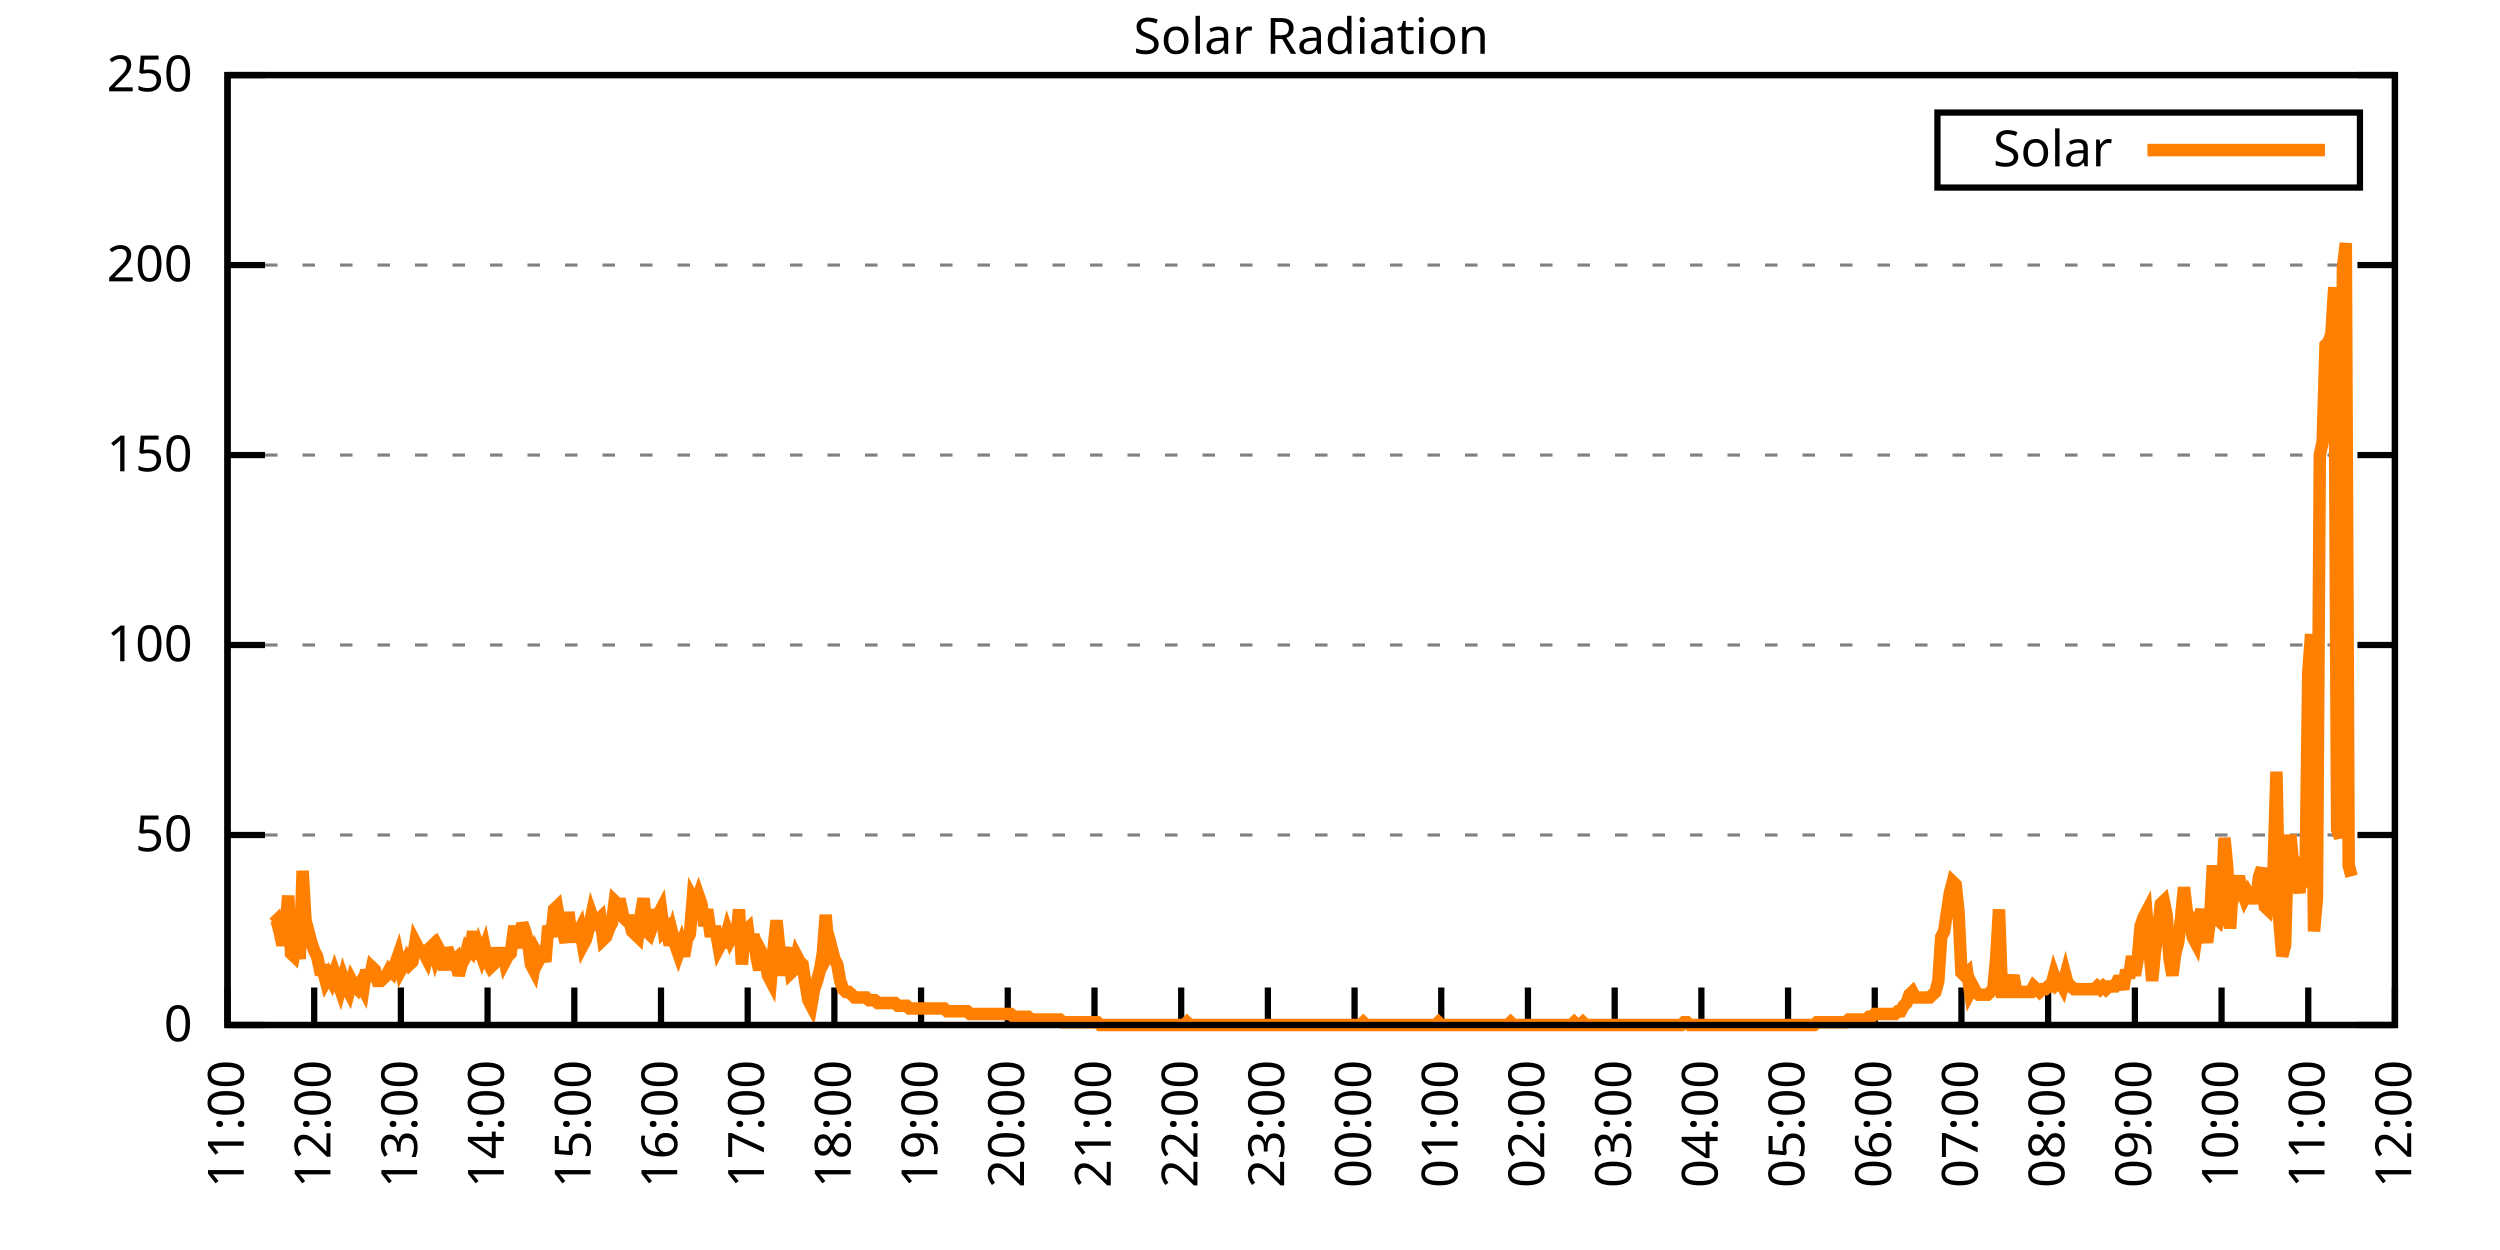
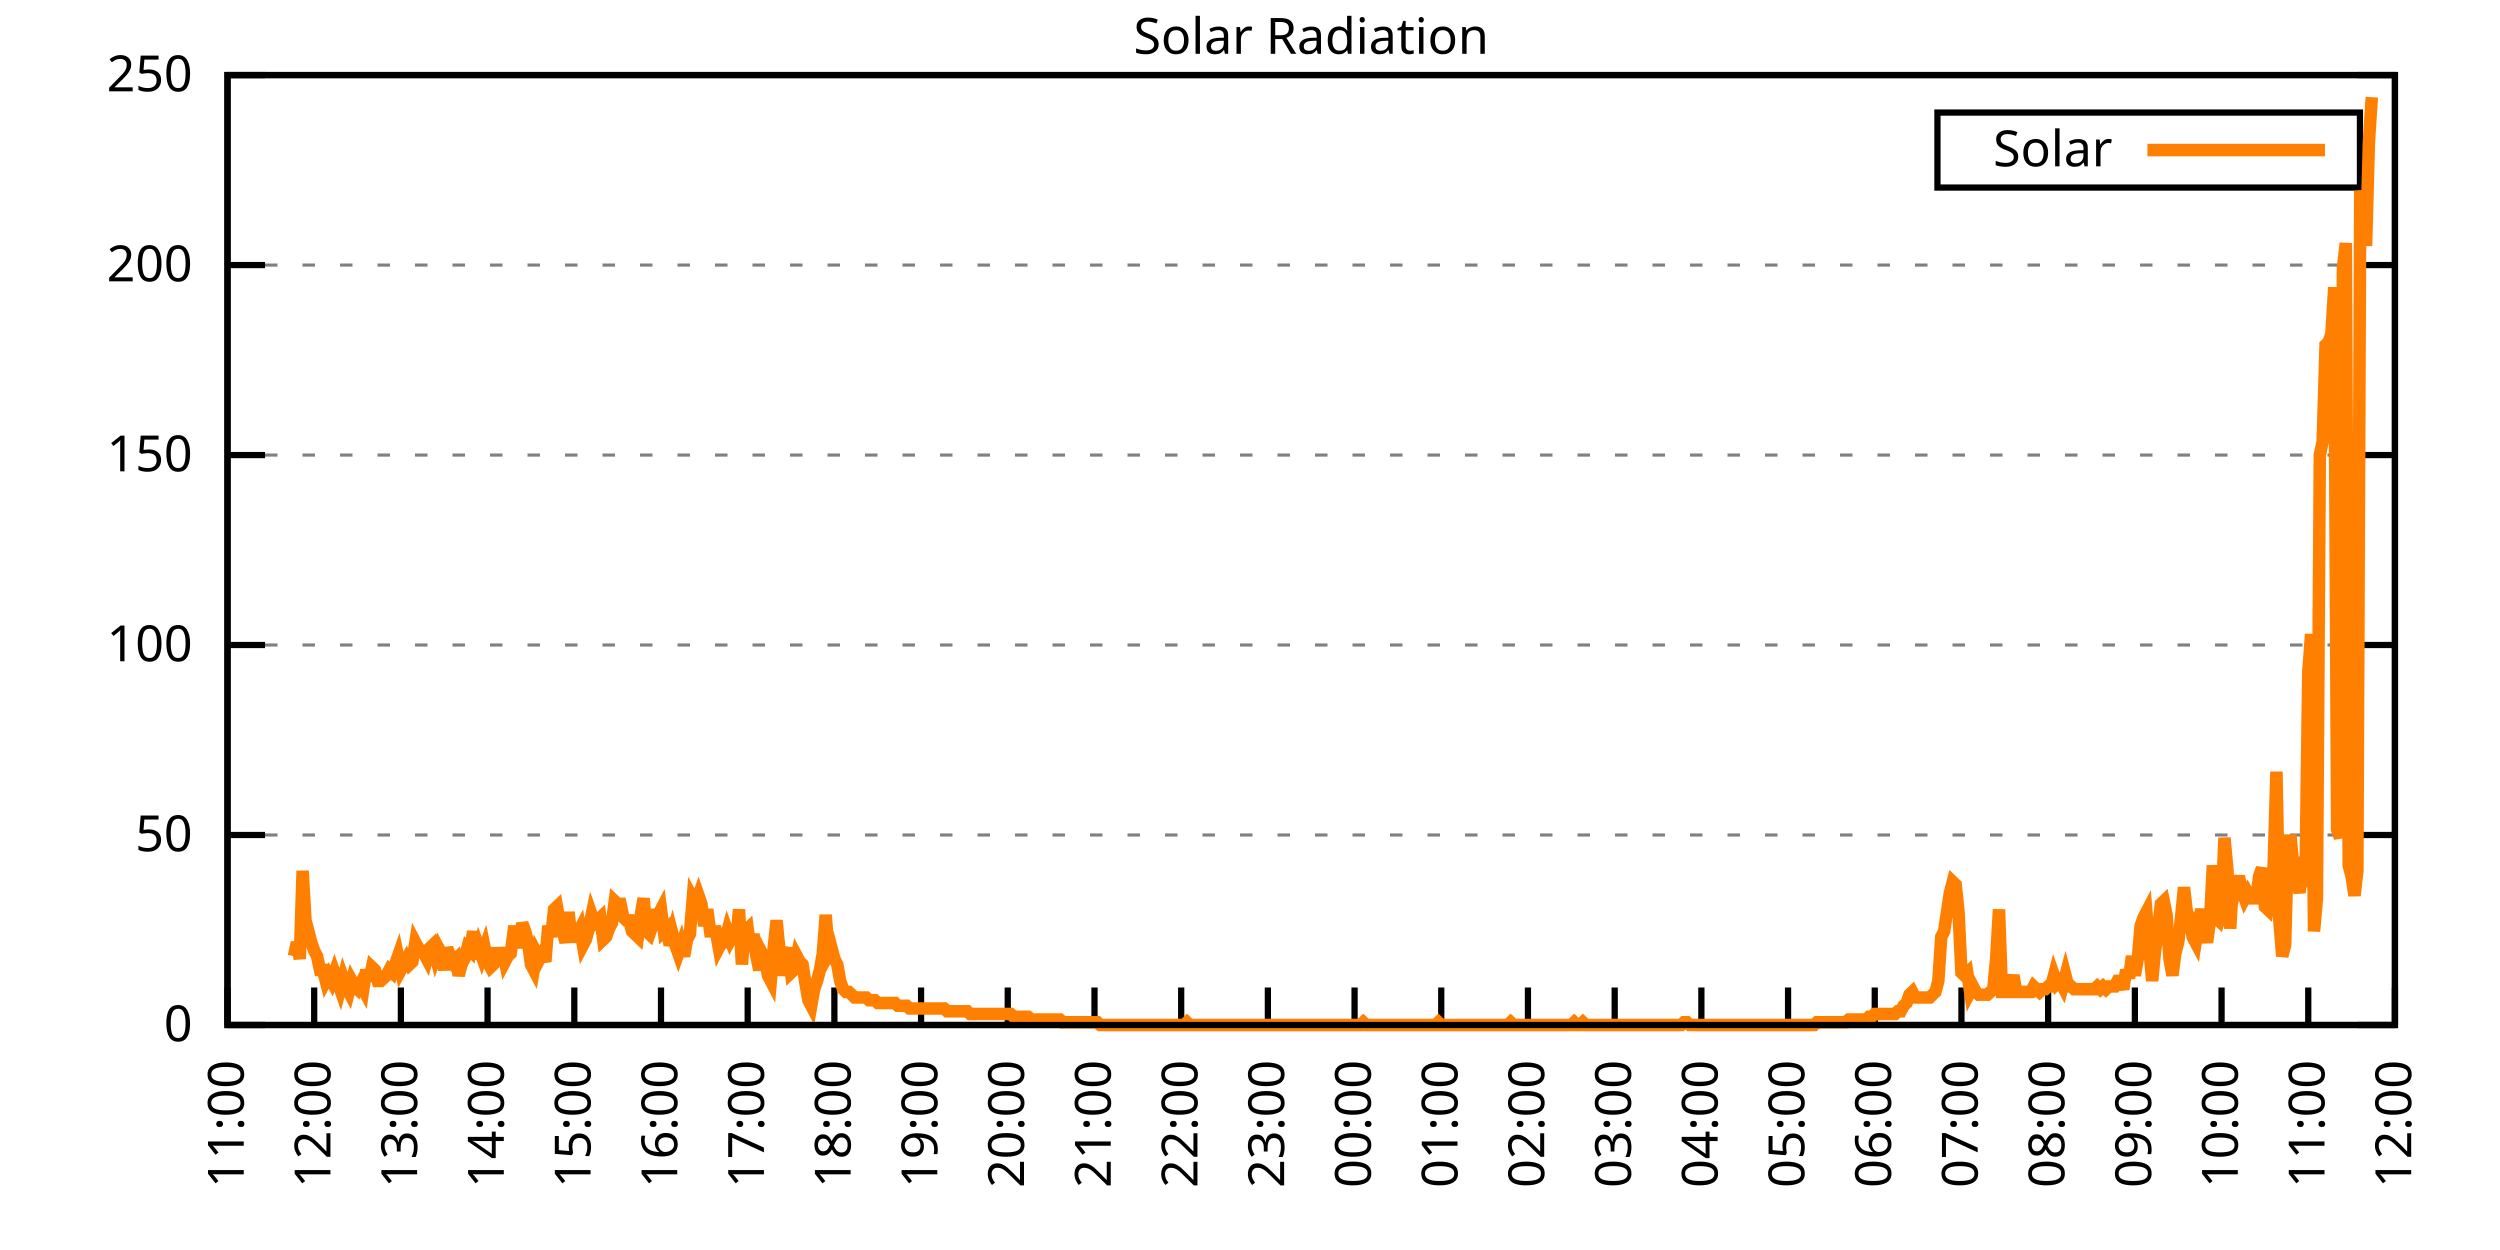
<svg xmlns="http://www.w3.org/2000/svg" xmlns:xlink="http://www.w3.org/1999/xlink" width="400" height="200" viewBox="0 0 400 200">
  <g id="gnuplot_canvas">
    <rect x="0" y="0" width="400" height="200" fill="none" />
    <defs>
      <circle id="gpDot" r="0.5" stroke-width="0.5" stroke="currentColor" />
      <path id="gpPt0" stroke-width="0.333" stroke="currentColor" d="M-1,0 h2 M0,-1 v2" />
      <path id="gpPt1" stroke-width="0.333" stroke="currentColor" d="M-1,-1 L1,1 M1,-1 L-1,1" />
      <path id="gpPt2" stroke-width="0.333" stroke="currentColor" d="M-1,0 L1,0 M0,-1 L0,1 M-1,-1 L1,1 M-1,1 L1,-1" />
      <rect id="gpPt3" stroke-width="0.333" stroke="currentColor" x="-1" y="-1" width="2" height="2" />
      <rect id="gpPt4" stroke-width="0.333" stroke="currentColor" fill="currentColor" x="-1" y="-1" width="2" height="2" />
      <circle id="gpPt5" stroke-width="0.333" stroke="currentColor" cx="0" cy="0" r="1" />
      <use xlink:href="#gpPt5" id="gpPt6" fill="currentColor" stroke="none" />
      <path id="gpPt7" stroke-width="0.333" stroke="currentColor" d="M0,-1.33 L-1.33,0.67 L1.33,0.67 z" />
      <use xlink:href="#gpPt7" id="gpPt8" fill="currentColor" stroke="none" />
      <use xlink:href="#gpPt7" id="gpPt9" stroke="currentColor" transform="rotate(180)" />
      <use xlink:href="#gpPt9" id="gpPt10" fill="currentColor" stroke="none" />
      <use xlink:href="#gpPt3" id="gpPt11" stroke="currentColor" transform="rotate(45)" />
      <use xlink:href="#gpPt11" id="gpPt12" fill="currentColor" stroke="none" />
      <path id="gpPt13" stroke-width="0.333" stroke="currentColor" d="M0,1.330 L1.265,0.411 L0.782,-1.067 L-0.782,-1.076 L-1.265,0.411 z" />
      <use xlink:href="#gpPt13" id="gpPt14" fill="currentColor" stroke="none" />
      <filter id="textbox" filterUnits="objectBoundingBox" x="0" y="0" height="1" width="1">
        <feFlood flood-color="white" flood-opacity="1" result="bgnd" />
        <feComposite in="SourceGraphic" in2="bgnd" operator="atop" />
      </filter>
      <filter id="greybox" filterUnits="objectBoundingBox" x="0" y="0" height="1" width="1">
        <feFlood flood-color="lightgrey" flood-opacity="1" result="grey" />
        <feComposite in="SourceGraphic" in2="grey" operator="atop" />
      </filter>
    </defs>
    <g fill="none" color="white" stroke="currentColor" stroke-width="1.00" stroke-linecap="butt" stroke-linejoin="miter">
</g>
    <g fill="none" color="black" stroke="currentColor" stroke-width="1.00" stroke-linecap="butt" stroke-linejoin="miter">
      <g stroke="none" shape-rendering="crispEdges">
        <polygon fill="rgb(255, 255, 255)" points="36.40,164.00 383.18,164.00 383.18,12.02 36.40,12.02 " />
      </g>
    </g>
    <g fill="none" color="black" stroke="currentColor" stroke-width="1.00" stroke-linecap="butt" stroke-linejoin="miter">
</g>
    <g fill="none" color="black" stroke="black" stroke-width="0.50" stroke-linecap="butt" stroke-linejoin="miter">
</g>
    <g fill="none" color="gray" stroke="currentColor" stroke-width="0.50" stroke-linecap="butt" stroke-linejoin="miter">
      <path stroke="gray" stroke-dasharray="2,4" class="gridline" d="M36.40,164.00 L383.19,164.00  " />
    </g>
    <g fill="none" color="gray" stroke="gray" stroke-width="1.00" stroke-linecap="butt" stroke-linejoin="miter">
</g>
    <g fill="none" color="black" stroke="currentColor" stroke-width="1.00" stroke-linecap="butt" stroke-linejoin="miter">
      <path stroke="black" d="M36.40,164.00 L42.40,164.00 M383.19,164.00 L377.19,164.00  " />
      <g transform="translate(30.80,166.60)" stroke="none" fill="black" font-family="Sans" font-size="8.00" text-anchor="end">
        <text>
          <tspan font-family="Sans"> 0</tspan>
        </text>
      </g>
    </g>
    <g fill="none" color="black" stroke="currentColor" stroke-width="1.00" stroke-linecap="butt" stroke-linejoin="miter">
</g>
    <g fill="none" color="black" stroke="black" stroke-width="0.50" stroke-linecap="butt" stroke-linejoin="miter">
</g>
    <g fill="none" color="gray" stroke="currentColor" stroke-width="0.50" stroke-linecap="butt" stroke-linejoin="miter">
      <path stroke="gray" stroke-dasharray="2,4" class="gridline" d="M36.40,133.60 L383.19,133.60  " />
    </g>
    <g fill="none" color="gray" stroke="gray" stroke-width="1.00" stroke-linecap="butt" stroke-linejoin="miter">
</g>
    <g fill="none" color="black" stroke="currentColor" stroke-width="1.00" stroke-linecap="butt" stroke-linejoin="miter">
      <path stroke="black" d="M36.40,133.60 L42.40,133.60 M383.19,133.60 L377.19,133.60  " />
      <g transform="translate(30.80,136.20)" stroke="none" fill="black" font-family="Sans" font-size="8.00" text-anchor="end">
        <text>
          <tspan font-family="Sans"> 50</tspan>
        </text>
      </g>
    </g>
    <g fill="none" color="black" stroke="currentColor" stroke-width="1.00" stroke-linecap="butt" stroke-linejoin="miter">
</g>
    <g fill="none" color="black" stroke="black" stroke-width="0.50" stroke-linecap="butt" stroke-linejoin="miter">
</g>
    <g fill="none" color="gray" stroke="currentColor" stroke-width="0.50" stroke-linecap="butt" stroke-linejoin="miter">
      <path stroke="gray" stroke-dasharray="2,4" class="gridline" d="M36.40,103.20 L383.19,103.20  " />
    </g>
    <g fill="none" color="gray" stroke="gray" stroke-width="1.00" stroke-linecap="butt" stroke-linejoin="miter">
</g>
    <g fill="none" color="black" stroke="currentColor" stroke-width="1.00" stroke-linecap="butt" stroke-linejoin="miter">
      <path stroke="black" d="M36.40,103.20 L42.40,103.20 M383.19,103.20 L377.19,103.20  " />
      <g transform="translate(30.80,105.80)" stroke="none" fill="black" font-family="Sans" font-size="8.00" text-anchor="end">
        <text>
          <tspan font-family="Sans"> 100</tspan>
        </text>
      </g>
    </g>
    <g fill="none" color="black" stroke="currentColor" stroke-width="1.00" stroke-linecap="butt" stroke-linejoin="miter">
</g>
    <g fill="none" color="black" stroke="black" stroke-width="0.50" stroke-linecap="butt" stroke-linejoin="miter">
</g>
    <g fill="none" color="gray" stroke="currentColor" stroke-width="0.50" stroke-linecap="butt" stroke-linejoin="miter">
      <path stroke="gray" stroke-dasharray="2,4" class="gridline" d="M36.40,72.81 L383.19,72.81  " />
    </g>
    <g fill="none" color="gray" stroke="gray" stroke-width="1.00" stroke-linecap="butt" stroke-linejoin="miter">
</g>
    <g fill="none" color="black" stroke="currentColor" stroke-width="1.00" stroke-linecap="butt" stroke-linejoin="miter">
      <path stroke="black" d="M36.40,72.81 L42.40,72.81 M383.19,72.81 L377.19,72.81  " />
      <g transform="translate(30.80,75.41)" stroke="none" fill="black" font-family="Sans" font-size="8.00" text-anchor="end">
        <text>
          <tspan font-family="Sans"> 150</tspan>
        </text>
      </g>
    </g>
    <g fill="none" color="black" stroke="currentColor" stroke-width="1.00" stroke-linecap="butt" stroke-linejoin="miter">
</g>
    <g fill="none" color="black" stroke="black" stroke-width="0.50" stroke-linecap="butt" stroke-linejoin="miter">
</g>
    <g fill="none" color="gray" stroke="currentColor" stroke-width="0.50" stroke-linecap="butt" stroke-linejoin="miter">
      <path stroke="gray" stroke-dasharray="2,4" class="gridline" d="M36.40,42.41 L383.19,42.41  " />
    </g>
    <g fill="none" color="gray" stroke="gray" stroke-width="1.00" stroke-linecap="butt" stroke-linejoin="miter">
</g>
    <g fill="none" color="black" stroke="currentColor" stroke-width="1.00" stroke-linecap="butt" stroke-linejoin="miter">
      <path stroke="black" d="M36.40,42.41 L42.40,42.41 M383.19,42.41 L377.19,42.41  " />
      <g transform="translate(30.80,45.01)" stroke="none" fill="black" font-family="Sans" font-size="8.00" text-anchor="end">
        <text>
          <tspan font-family="Sans"> 200</tspan>
        </text>
      </g>
    </g>
    <g fill="none" color="black" stroke="currentColor" stroke-width="1.00" stroke-linecap="butt" stroke-linejoin="miter">
</g>
    <g fill="none" color="black" stroke="black" stroke-width="0.50" stroke-linecap="butt" stroke-linejoin="miter">
</g>
    <g fill="none" color="gray" stroke="currentColor" stroke-width="0.50" stroke-linecap="butt" stroke-linejoin="miter">
      <path stroke="gray" stroke-dasharray="2,4" class="gridline" d="M36.40,12.01 L383.19,12.01  " />
    </g>
    <g fill="none" color="gray" stroke="gray" stroke-width="1.00" stroke-linecap="butt" stroke-linejoin="miter">
</g>
    <g fill="none" color="black" stroke="currentColor" stroke-width="1.00" stroke-linecap="butt" stroke-linejoin="miter">
      <path stroke="black" d="M36.40,12.01 L42.40,12.01 M383.19,12.01 L377.19,12.01  " />
      <g transform="translate(30.80,14.61)" stroke="none" fill="black" font-family="Sans" font-size="8.00" text-anchor="end">
        <text>
          <tspan font-family="Sans"> 250</tspan>
        </text>
      </g>
    </g>
    <g fill="none" color="black" stroke="currentColor" stroke-width="1.00" stroke-linecap="butt" stroke-linejoin="miter">
      <path stroke="black" d="M36.40,164.00 L36.40,158.00  " />
      <g transform="translate(39.00,169.60) rotate(270.00)" stroke="none" fill="black" font-family="Sans" font-size="8.00" text-anchor="end">
        <text>
          <tspan font-family="Sans">11:00</tspan>
        </text>
      </g>
    </g>
    <g fill="none" color="black" stroke="currentColor" stroke-width="1.00" stroke-linecap="butt" stroke-linejoin="miter">
      <path stroke="black" d="M50.27,164.00 L50.27,158.00  " />
      <g transform="translate(52.87,169.60) rotate(270.00)" stroke="none" fill="black" font-family="Sans" font-size="8.00" text-anchor="end">
        <text>
          <tspan font-family="Sans">12:00</tspan>
        </text>
      </g>
    </g>
    <g fill="none" color="black" stroke="currentColor" stroke-width="1.00" stroke-linecap="butt" stroke-linejoin="miter">
      <path stroke="black" d="M64.14,164.00 L64.14,158.00  " />
      <g transform="translate(66.74,169.60) rotate(270.00)" stroke="none" fill="black" font-family="Sans" font-size="8.00" text-anchor="end">
        <text>
          <tspan font-family="Sans">13:00</tspan>
        </text>
      </g>
    </g>
    <g fill="none" color="black" stroke="currentColor" stroke-width="1.00" stroke-linecap="butt" stroke-linejoin="miter">
      <path stroke="black" d="M78.01,164.00 L78.01,158.00  " />
      <g transform="translate(80.61,169.60) rotate(270.00)" stroke="none" fill="black" font-family="Sans" font-size="8.00" text-anchor="end">
        <text>
          <tspan font-family="Sans">14:00</tspan>
        </text>
      </g>
    </g>
    <g fill="none" color="black" stroke="currentColor" stroke-width="1.00" stroke-linecap="butt" stroke-linejoin="miter">
      <path stroke="black" d="M91.89,164.00 L91.89,158.00  " />
      <g transform="translate(94.49,169.60) rotate(270.00)" stroke="none" fill="black" font-family="Sans" font-size="8.00" text-anchor="end">
        <text>
          <tspan font-family="Sans">15:00</tspan>
        </text>
      </g>
    </g>
    <g fill="none" color="black" stroke="currentColor" stroke-width="1.00" stroke-linecap="butt" stroke-linejoin="miter">
      <path stroke="black" d="M105.76,164.00 L105.76,158.00  " />
      <g transform="translate(108.36,169.60) rotate(270.00)" stroke="none" fill="black" font-family="Sans" font-size="8.00" text-anchor="end">
        <text>
          <tspan font-family="Sans">16:00</tspan>
        </text>
      </g>
    </g>
    <g fill="none" color="black" stroke="currentColor" stroke-width="1.00" stroke-linecap="butt" stroke-linejoin="miter">
      <path stroke="black" d="M119.63,164.00 L119.63,158.00  " />
      <g transform="translate(122.23,169.60) rotate(270.00)" stroke="none" fill="black" font-family="Sans" font-size="8.00" text-anchor="end">
        <text>
          <tspan font-family="Sans">17:00</tspan>
        </text>
      </g>
    </g>
    <g fill="none" color="black" stroke="currentColor" stroke-width="1.00" stroke-linecap="butt" stroke-linejoin="miter">
      <path stroke="black" d="M133.50,164.00 L133.50,158.00  " />
      <g transform="translate(136.10,169.60) rotate(270.00)" stroke="none" fill="black" font-family="Sans" font-size="8.00" text-anchor="end">
        <text>
          <tspan font-family="Sans">18:00</tspan>
        </text>
      </g>
    </g>
    <g fill="none" color="black" stroke="currentColor" stroke-width="1.00" stroke-linecap="butt" stroke-linejoin="miter">
      <path stroke="black" d="M147.37,164.00 L147.37,158.00  " />
      <g transform="translate(149.97,169.60) rotate(270.00)" stroke="none" fill="black" font-family="Sans" font-size="8.00" text-anchor="end">
        <text>
          <tspan font-family="Sans">19:00</tspan>
        </text>
      </g>
    </g>
    <g fill="none" color="black" stroke="currentColor" stroke-width="1.00" stroke-linecap="butt" stroke-linejoin="miter">
      <path stroke="black" d="M161.24,164.00 L161.24,158.00  " />
      <g transform="translate(163.84,169.60) rotate(270.00)" stroke="none" fill="black" font-family="Sans" font-size="8.00" text-anchor="end">
        <text>
          <tspan font-family="Sans">20:00</tspan>
        </text>
      </g>
    </g>
    <g fill="none" color="black" stroke="currentColor" stroke-width="1.00" stroke-linecap="butt" stroke-linejoin="miter">
      <path stroke="black" d="M175.12,164.00 L175.12,158.00  " />
      <g transform="translate(177.72,169.60) rotate(270.00)" stroke="none" fill="black" font-family="Sans" font-size="8.00" text-anchor="end">
        <text>
          <tspan font-family="Sans">21:00</tspan>
        </text>
      </g>
    </g>
    <g fill="none" color="black" stroke="currentColor" stroke-width="1.00" stroke-linecap="butt" stroke-linejoin="miter">
      <path stroke="black" d="M188.99,164.00 L188.99,158.00  " />
      <g transform="translate(191.59,169.60) rotate(270.00)" stroke="none" fill="black" font-family="Sans" font-size="8.00" text-anchor="end">
        <text>
          <tspan font-family="Sans">22:00</tspan>
        </text>
      </g>
    </g>
    <g fill="none" color="black" stroke="currentColor" stroke-width="1.00" stroke-linecap="butt" stroke-linejoin="miter">
      <path stroke="black" d="M202.86,164.00 L202.86,158.00  " />
      <g transform="translate(205.46,169.60) rotate(270.00)" stroke="none" fill="black" font-family="Sans" font-size="8.00" text-anchor="end">
        <text>
          <tspan font-family="Sans">23:00</tspan>
        </text>
      </g>
    </g>
    <g fill="none" color="black" stroke="currentColor" stroke-width="1.00" stroke-linecap="butt" stroke-linejoin="miter">
      <path stroke="black" d="M216.73,164.00 L216.73,158.00  " />
      <g transform="translate(219.33,169.60) rotate(270.00)" stroke="none" fill="black" font-family="Sans" font-size="8.00" text-anchor="end">
        <text>
          <tspan font-family="Sans">00:00</tspan>
        </text>
      </g>
    </g>
    <g fill="none" color="black" stroke="currentColor" stroke-width="1.00" stroke-linecap="butt" stroke-linejoin="miter">
      <path stroke="black" d="M230.60,164.00 L230.60,158.00  " />
      <g transform="translate(233.20,169.60) rotate(270.00)" stroke="none" fill="black" font-family="Sans" font-size="8.00" text-anchor="end">
        <text>
          <tspan font-family="Sans">01:00</tspan>
        </text>
      </g>
    </g>
    <g fill="none" color="black" stroke="currentColor" stroke-width="1.00" stroke-linecap="butt" stroke-linejoin="miter">
      <path stroke="black" d="M244.47,164.00 L244.47,158.00  " />
      <g transform="translate(247.07,169.60) rotate(270.00)" stroke="none" fill="black" font-family="Sans" font-size="8.00" text-anchor="end">
        <text>
          <tspan font-family="Sans">02:00</tspan>
        </text>
      </g>
    </g>
    <g fill="none" color="black" stroke="currentColor" stroke-width="1.00" stroke-linecap="butt" stroke-linejoin="miter">
      <path stroke="black" d="M258.35,164.00 L258.35,158.00  " />
      <g transform="translate(260.95,169.60) rotate(270.00)" stroke="none" fill="black" font-family="Sans" font-size="8.00" text-anchor="end">
        <text>
          <tspan font-family="Sans">03:00</tspan>
        </text>
      </g>
    </g>
    <g fill="none" color="black" stroke="currentColor" stroke-width="1.00" stroke-linecap="butt" stroke-linejoin="miter">
      <path stroke="black" d="M272.22,164.00 L272.22,158.00  " />
      <g transform="translate(274.82,169.60) rotate(270.00)" stroke="none" fill="black" font-family="Sans" font-size="8.00" text-anchor="end">
        <text>
          <tspan font-family="Sans">04:00</tspan>
        </text>
      </g>
    </g>
    <g fill="none" color="black" stroke="currentColor" stroke-width="1.00" stroke-linecap="butt" stroke-linejoin="miter">
      <path stroke="black" d="M286.09,164.00 L286.09,158.00  " />
      <g transform="translate(288.69,169.60) rotate(270.00)" stroke="none" fill="black" font-family="Sans" font-size="8.00" text-anchor="end">
        <text>
          <tspan font-family="Sans">05:00</tspan>
        </text>
      </g>
    </g>
    <g fill="none" color="black" stroke="currentColor" stroke-width="1.00" stroke-linecap="butt" stroke-linejoin="miter">
      <path stroke="black" d="M299.96,164.00 L299.96,158.00  " />
      <g transform="translate(302.56,169.60) rotate(270.00)" stroke="none" fill="black" font-family="Sans" font-size="8.00" text-anchor="end">
        <text>
          <tspan font-family="Sans">06:00</tspan>
        </text>
      </g>
    </g>
    <g fill="none" color="black" stroke="currentColor" stroke-width="1.00" stroke-linecap="butt" stroke-linejoin="miter">
      <path stroke="black" d="M313.83,164.00 L313.83,158.00  " />
      <g transform="translate(316.43,169.60) rotate(270.00)" stroke="none" fill="black" font-family="Sans" font-size="8.00" text-anchor="end">
        <text>
          <tspan font-family="Sans">07:00</tspan>
        </text>
      </g>
    </g>
    <g fill="none" color="black" stroke="currentColor" stroke-width="1.00" stroke-linecap="butt" stroke-linejoin="miter">
      <path stroke="black" d="M327.70,164.00 L327.70,158.00  " />
      <g transform="translate(330.30,169.60) rotate(270.00)" stroke="none" fill="black" font-family="Sans" font-size="8.00" text-anchor="end">
        <text>
          <tspan font-family="Sans">08:00</tspan>
        </text>
      </g>
    </g>
    <g fill="none" color="black" stroke="currentColor" stroke-width="1.00" stroke-linecap="butt" stroke-linejoin="miter">
      <path stroke="black" d="M341.58,164.00 L341.58,158.00  " />
      <g transform="translate(344.18,169.60) rotate(270.00)" stroke="none" fill="black" font-family="Sans" font-size="8.00" text-anchor="end">
        <text>
          <tspan font-family="Sans">09:00</tspan>
        </text>
      </g>
    </g>
    <g fill="none" color="black" stroke="currentColor" stroke-width="1.00" stroke-linecap="butt" stroke-linejoin="miter">
      <path stroke="black" d="M355.45,164.00 L355.45,158.00  " />
      <g transform="translate(358.05,169.60) rotate(270.00)" stroke="none" fill="black" font-family="Sans" font-size="8.00" text-anchor="end">
        <text>
          <tspan font-family="Sans">10:00</tspan>
        </text>
      </g>
    </g>
    <g fill="none" color="black" stroke="currentColor" stroke-width="1.00" stroke-linecap="butt" stroke-linejoin="miter">
      <path stroke="black" d="M369.32,164.00 L369.32,158.00  " />
      <g transform="translate(371.92,169.60) rotate(270.00)" stroke="none" fill="black" font-family="Sans" font-size="8.00" text-anchor="end">
        <text>
          <tspan font-family="Sans">11:00</tspan>
        </text>
      </g>
    </g>
    <g fill="none" color="black" stroke="currentColor" stroke-width="1.00" stroke-linecap="butt" stroke-linejoin="miter">
      <path stroke="black" d="M383.19,164.00 L383.19,158.00  " />
      <g transform="translate(385.79,169.60) rotate(270.00)" stroke="none" fill="black" font-family="Sans" font-size="8.00" text-anchor="end">
        <text>
          <tspan font-family="Sans">12:00</tspan>
        </text>
      </g>
    </g>
    <g fill="none" color="black" stroke="currentColor" stroke-width="1.00" stroke-linecap="butt" stroke-linejoin="miter">
</g>
    <g fill="none" color="black" stroke="currentColor" stroke-width="1.00" stroke-linecap="butt" stroke-linejoin="miter">
      <path stroke="black" d="M36.40,12.01 L36.40,164.00 L383.19,164.00 L383.19,12.01 L36.40,12.01 Z  " />
    </g>
    <g fill="none" color="black" stroke="currentColor" stroke-width="1.00" stroke-linecap="butt" stroke-linejoin="miter">
</g>
    <g fill="none" color="black" stroke="currentColor" stroke-width="1.00" stroke-linecap="butt" stroke-linejoin="miter">
      <path stroke="black" d="M309.99,30.01 L309.99,18.01 L377.59,18.01 L377.59,30.01 L309.99,30.01 Z  " />
    </g>
    <g id="Solar_Radiation_plot_1">
      <g fill="none" color="white" stroke="black" stroke-width="2.00" stroke-linecap="butt" stroke-linejoin="miter">
</g>
      <g fill="none" color="black" stroke="currentColor" stroke-width="2.00" stroke-linecap="butt" stroke-linejoin="miter">
        <g transform="translate(337.99,26.61)" stroke="none" fill="black" font-family="Sans" font-size="8.00" text-anchor="end">
          <text>
            <tspan font-family="Sans">Solar</tspan>
          </text>
        </g>
      </g>
      <g fill="none" color="black" stroke="currentColor" stroke-width="2.00" stroke-linecap="butt" stroke-linejoin="miter">
-         <path stroke="rgb(255, 127,   0)" d="M343.59,24.01 L371.99,24.01 M43.80,147.70 L44.26,147.26 L44.72,149.02 L45.19,151.23 L45.65,149.02 L46.11,143.30   L46.57,152.55 L47.03,152.99 L47.50,150.79 L47.96,153.43 L48.42,139.33 L48.88,147.26 L49.35,149.02 L49.81,150.79   L50.27,152.11 L50.73,152.99 L51.20,155.19 L51.66,155.19 L52.12,156.95 L52.58,156.07 L53.05,156.95 L53.51,155.63   L53.97,156.95 L54.43,158.27 L54.90,156.51 L55.36,157.83 L55.82,158.71 L56.28,156.95 L56.75,157.83 L57.21,158.27   L57.67,157.39 L58.13,158.27 L58.59,155.19 L59.06,156.95 L59.52,154.75 L59.98,155.19 L60.44,156.95 L60.91,156.95   L61.37,156.51 L61.83,156.07 L62.29,155.19 L62.76,155.63 L63.22,154.31 L63.68,152.99 L64.14,155.19 L64.61,154.31   L65.07,153.43 L65.53,154.31 L65.99,153.87 L66.46,150.79 L66.92,151.67 L67.38,152.11 L67.84,152.55 L68.30,153.43   L68.77,151.67 L69.23,151.23 L69.69,152.99 L70.15,151.67 L70.62,152.55 L71.08,155.19 L71.54,151.67 L72.00,152.99   L72.47,153.87 L72.93,153.43 L73.39,156.07 L73.85,154.31 L74.32,153.43 L74.78,151.67 L75.24,152.11 L75.70,149.02   L76.17,153.43 L76.63,151.67 L77.09,152.99 L77.55,151.67 L78.01,153.87 L78.48,154.75 L78.94,154.31 L79.40,151.67   L79.86,154.31 L80.33,151.67 L80.79,153.87 L81.25,152.99 L81.71,152.55 L82.18,149.02 L82.64,149.02 L83.10,151.67   L83.56,147.70 L84.03,149.02 L84.49,150.79 L84.95,154.31 L85.41,155.19 L85.88,152.55 L86.34,153.43 L86.80,152.55   L87.26,153.87 L87.72,148.14 L88.19,149.90 L88.65,145.50 L89.11,145.06 L89.57,147.70 L90.04,149.02 L90.50,150.79   L90.96,145.94 L91.42,149.90 L91.89,149.90 L92.35,149.46 L92.81,148.58 L93.27,151.23 L93.74,150.34 L94.20,148.58   L94.66,146.38 L95.12,147.70 L95.59,147.26 L96.05,146.82 L96.51,150.34 L96.97,149.90 L97.44,148.58 L97.90,147.70   L98.36,144.18 L98.82,144.62 L99.28,144.62 L99.75,146.82 L100.21,147.26 L100.67,147.26 L101.13,149.02 L101.60,149.46   L102.06,149.90 L102.52,146.38 L102.98,143.74 L103.45,149.02 L103.91,149.46 L104.37,148.14 L104.83,146.38 L105.30,146.38   L105.76,145.50 L106.22,149.02 L106.68,148.58 L107.15,151.23 L107.61,149.46 L108.07,151.23 L108.53,152.55 L108.99,151.23   L109.46,152.99 L109.92,150.34 L110.38,149.46 L110.84,143.74 L111.31,144.62 L111.77,143.30 L112.23,144.62 L112.69,148.14   L113.16,145.50 L113.62,149.02 L114.08,149.02 L114.54,149.02 L115.01,151.67 L115.47,150.79 L115.93,150.79 L116.39,149.02   L116.86,150.34 L117.32,149.46 L117.78,150.79 L118.24,145.50 L118.70,154.31 L119.17,149.02 L119.63,148.58 L120.09,152.11   L120.55,149.46 L121.02,152.99 L121.48,155.19 L121.94,152.55 L122.40,153.43 L122.87,156.07 L123.33,156.95 L123.79,151.67   L124.25,147.26 L124.72,152.11 L125.18,156.07 L125.64,152.99 L126.10,151.67 L126.57,155.63 L127.03,155.19 L127.49,152.99   L127.95,153.87 L128.41,154.31 L128.88,157.39 L129.34,160.04 L129.80,160.92 L130.26,158.27 L130.73,156.95 L131.19,155.19   L131.65,152.55 L132.11,146.38 L132.58,152.55 L133.04,151.67 L133.50,153.43 L133.96,154.31 L134.43,156.95 L134.89,158.27   L135.35,158.71 L135.81,158.71 L136.28,159.15 L136.74,159.60 L137.20,159.60 L137.66,159.60 L138.13,159.60 L138.59,159.60   L139.05,160.04 L139.51,160.04 L139.97,160.04 L140.44,160.48 L140.90,160.48 L141.36,160.48 L141.82,160.48 L142.29,160.48   L142.75,160.48 L143.21,160.48 L143.67,160.92 L144.14,160.92 L144.60,160.92 L145.06,160.92 L145.52,161.36 L145.99,161.36   L146.45,161.36 L146.91,161.36 L147.37,161.36 L147.84,161.36 L148.30,161.36 L148.76,161.36 L149.22,161.36 L149.68,161.36   L150.15,161.36 L150.61,161.36 L151.07,161.36 L151.53,161.80 L152.00,161.80 L152.46,161.80 L152.92,161.80 L153.38,161.80   L153.85,161.80 L154.31,161.80 L154.77,161.80 L155.23,162.24 L155.70,162.24 L156.16,162.24 L156.62,162.24 L157.08,162.24   L157.55,162.24 L158.01,162.24 L158.47,162.24 L158.93,162.24 L159.39,162.24 L159.86,162.24 L160.32,162.24 L160.78,162.24   L161.24,162.24 L161.71,162.24 L162.17,162.68 L162.63,162.68 L163.09,162.68 L163.56,162.68 L164.02,162.68 L164.48,162.68   L164.94,163.12 L165.41,163.12 L165.87,163.12 L166.33,163.12 L166.79,163.12 L167.26,163.12 L167.72,163.12 L168.18,163.12   L168.64,163.12 L169.10,163.12 L169.57,163.12 L170.03,163.56 L170.49,163.56 L170.95,163.56 L171.42,163.56 L171.88,163.56   L172.34,163.56 L172.80,163.56 L173.27,163.56 L173.73,163.56 L174.19,163.56 L174.65,163.56 L175.12,163.56 L175.58,163.56   L176.04,164.00 L176.50,164.00 L176.97,164.00 L177.43,164.00 L177.89,164.00 L178.35,164.00 L178.82,164.00 L179.28,164.00   L179.74,164.00 L180.20,164.00 L180.66,164.00 L181.13,164.00 L181.59,164.00 L182.05,164.00 L182.51,164.00 L182.98,164.00   L183.44,164.00 L183.90,164.00 L184.36,164.00 L184.83,164.00 L185.29,164.00 L185.75,164.00 L186.21,164.00 L186.68,164.00   L187.14,164.00 L187.60,164.00 L188.06,164.00 L188.53,164.00 L188.99,164.00 L189.45,164.00 L189.91,163.56 L190.37,164.00   L190.84,164.00 L191.30,164.00 L191.76,164.00 L192.22,164.00 L192.69,164.00 L193.15,164.00 L193.61,164.00 L194.07,164.00   L194.54,164.00 L195.00,164.00 L195.46,164.00 L195.92,164.00 L196.39,164.00 L196.85,164.00 L197.31,164.00 L197.77,164.00   L198.24,164.00 L198.70,164.00 L199.16,164.00 L199.62,164.00 L200.08,164.00 L200.55,164.00 L201.01,164.00 L201.47,164.00   L201.93,164.00 L202.40,164.00 L202.86,164.00 L203.32,164.00 L203.78,164.00 L204.25,164.00 L204.71,164.00 L205.17,164.00   L205.63,164.00 L206.10,164.00 L206.56,164.00 L207.02,164.00 L207.48,164.00 L207.95,164.00 L208.41,164.00 L208.87,164.00   L209.33,164.00 L209.80,164.00 L210.26,164.00 L210.72,164.00 L211.18,164.00 L211.64,164.00 L212.11,164.00 L212.57,164.00   L213.03,164.00 L213.49,164.00 L213.96,164.00 L214.42,164.00 L214.88,164.00 L215.34,164.00 L215.81,164.00 L216.27,164.00   L216.73,164.00 L217.19,164.00 L217.66,164.00 L218.12,163.56 L218.58,164.00 L219.04,164.00 L219.51,164.00 L219.97,164.00   L220.43,164.00 L220.89,164.00 L221.35,164.00 L221.82,164.00 L222.28,164.00 L222.74,164.00 L223.20,164.00 L223.67,164.00   L224.13,164.00 L224.59,164.00 L225.05,164.00 L225.52,164.00 L225.98,164.00 L226.44,164.00 L226.90,164.00 L227.37,164.00   L227.83,164.00 L228.29,164.00 L228.75,164.00 L229.22,164.00 L229.68,164.00 L230.14,163.56 L230.60,164.00 L231.06,164.00   L231.53,164.00 L231.99,164.00 L232.45,164.00 L232.91,164.00 L233.38,164.00 L233.84,164.00 L234.30,164.00 L234.76,164.00   L235.23,164.00 L235.69,164.00 L236.15,164.00 L236.61,164.00 L237.08,164.00 L237.54,164.00 L238.00,164.00 L238.46,164.00   L238.93,164.00 L239.39,164.00 L239.85,164.00 L240.31,164.00 L240.77,164.00 L241.24,164.00 L241.70,163.56 L242.16,164.00   L242.62,164.00 L243.09,164.00 L243.55,164.00 L244.01,164.00 L244.47,164.00 L244.94,164.00 L245.40,164.00 L245.86,164.00   L246.32,164.00 L246.79,164.00 L247.25,164.00 L247.71,164.00 L248.17,164.00 L248.64,164.00 L249.10,164.00 L249.56,164.00   L250.02,164.00 L250.49,164.00 L250.95,164.00 L251.41,164.00 L251.87,163.56 L252.33,164.00 L252.80,164.00 L253.26,163.56   L253.72,164.00 L254.18,164.00 L254.65,164.00 L255.11,164.00 L255.57,164.00 L256.03,164.00 L256.50,164.00 L256.96,164.00   L257.42,164.00 L257.88,164.00 L258.35,164.00 L258.81,164.00 L259.27,164.00 L259.73,164.00 L260.20,164.00 L260.66,164.00   L261.12,164.00 L261.58,164.00 L262.04,164.00 L262.51,164.00 L262.97,164.00 L263.43,164.00 L263.89,164.00 L264.36,164.00   L264.82,164.00 L265.28,164.00 L265.74,164.00 L266.21,164.00 L266.67,164.00 L267.13,164.00 L267.59,164.00 L268.06,164.00   L268.52,164.00 L268.98,164.00 L269.44,163.56 L269.91,163.56 L270.37,164.00 L270.83,164.00 L271.29,164.00 L271.75,164.00   L272.22,164.00 L272.68,164.00 L273.14,164.00 L273.60,164.00 L274.07,164.00 L274.53,164.00 L274.99,164.00 L275.45,164.00   L275.92,164.00 L276.38,164.00 L276.84,164.00 L277.30,164.00 L277.77,164.00 L278.23,164.00 L278.69,164.00 L279.15,164.00   L279.62,164.00 L280.08,164.00 L280.54,164.00 L281.00,164.00 L281.46,164.00 L281.93,164.00 L282.39,164.00 L282.85,164.00   L283.31,164.00 L283.78,164.00 L284.24,164.00 L284.70,164.00 L285.16,164.00 L285.63,164.00 L286.09,164.00 L286.55,164.00   L287.01,164.00 L287.48,164.00 L287.94,164.00 L288.40,164.00 L288.86,164.00 L289.33,164.00 L289.79,164.00 L290.25,164.00   L290.71,163.56 L291.18,163.56 L291.64,163.56 L292.10,163.56 L292.56,163.56 L293.02,163.56 L293.49,163.56 L293.95,163.56   L294.41,163.56 L294.87,163.56 L295.34,163.56 L295.80,163.12 L296.26,163.12 L296.72,163.12 L297.19,163.12 L297.65,163.12   L298.11,163.12 L298.57,163.12 L299.04,162.68 L299.50,162.68 L299.96,162.24 L300.42,162.24 L300.89,162.24 L301.35,162.24   L301.81,162.24 L302.27,162.24 L302.73,162.24 L303.20,162.24 L303.66,161.80 L304.12,161.80 L304.58,160.92 L305.05,160.48   L305.51,159.15 L305.97,158.71 L306.43,159.60 L306.90,159.60 L307.36,159.60 L307.82,159.60 L308.28,159.60 L308.75,159.60   L309.21,159.15 L309.67,158.71 L310.13,156.95 L310.60,149.90 L311.06,149.02 L311.52,145.94 L311.98,142.86 L312.44,141.09   L312.91,141.54 L313.37,145.94 L313.83,155.63 L314.29,156.07 L314.76,155.63 L315.22,158.71 L315.68,157.83 L316.14,158.71   L316.61,159.15 L317.07,159.15 L317.53,159.15 L317.99,159.15 L318.46,158.71 L318.92,158.27 L319.38,153.43 L319.84,145.50   L320.31,158.71 L320.77,158.71 L321.23,158.71 L321.69,157.83 L322.15,156.07 L322.62,158.71 L323.08,158.71 L323.54,158.71   L324.00,158.71 L324.47,158.71 L324.93,158.71 L325.39,157.83 L325.85,158.27 L326.32,158.71 L326.78,158.27 L327.24,158.27   L327.70,157.83 L328.17,157.83 L328.63,156.07 L329.09,157.39 L329.55,156.95 L330.02,157.83 L330.48,156.07 L330.94,157.83   L331.40,157.83 L331.87,158.27 L332.33,158.27 L332.79,158.27 L333.25,158.27 L333.71,158.27 L334.18,158.27 L334.64,158.27   L335.10,158.27 L335.56,157.83 L336.03,158.27 L336.49,157.83 L336.95,158.27 L337.41,157.83 L337.88,157.83 L338.34,157.83   L338.80,156.95 L339.26,156.95 L339.73,158.27 L340.19,155.19 L340.65,156.51 L341.11,152.99 L341.58,156.07 L342.04,153.43   L342.50,148.14 L342.96,146.82 L343.42,145.94 L343.89,151.67 L344.35,156.95 L344.81,152.11 L345.27,149.02 L345.74,144.62   L346.20,144.18 L346.66,146.38 L347.12,153.43 L347.59,156.07 L348.05,152.55 L348.51,150.79 L348.97,146.82 L349.44,141.98   L349.90,145.94 L350.36,146.82 L350.82,149.90 L351.29,150.79 L351.75,147.70 L352.21,145.50 L352.67,148.58 L353.13,150.79   L353.60,147.26 L354.06,138.45 L354.52,146.82 L354.98,147.26 L355.45,145.50 L355.91,134.05 L356.37,138.89 L356.83,148.58   L357.30,140.65 L357.76,141.98 L358.22,140.21 L358.68,142.42 L359.15,143.74 L359.61,142.86 L360.07,143.74 L360.53,143.74   L361.00,143.74 L361.46,140.21 L361.92,138.89 L362.38,145.06 L362.84,145.50 L363.31,142.86 L363.77,138.89 L364.23,123.47   L364.69,147.26 L365.16,152.99 L365.62,151.23 L366.08,134.49 L366.54,134.49 L367.01,139.33 L367.47,140.65 L367.93,142.86   L368.39,137.13 L368.86,141.98 L369.32,107.62 L369.78,101.45 L370.24,149.02 L370.71,143.74 L371.17,72.82 L371.63,70.62   L372.09,55.20 L372.56,54.76 L373.02,53.44 L373.48,45.95 L373.94,132.73 L374.40,134.05 L374.87,42.87 L375.33,38.90   L375.79,138.45 L376.25,140.21  " />
+         <path stroke="rgb(255, 127,   0)" d="M343.59,24.01 L371.99,24.01 M47.03,152.99 L47.50,150.79 L47.96,153.43 L48.42,139.33 L48.88,147.26 L49.35,149.02   L49.81,150.79 L50.27,152.11 L50.73,152.99 L51.20,155.19 L51.66,155.19 L52.12,156.95 L52.58,156.07 L53.05,156.95   L53.51,155.63 L53.97,156.95 L54.43,158.27 L54.90,156.51 L55.36,157.83 L55.82,158.71 L56.28,156.95 L56.75,157.83   L57.21,158.27 L57.67,157.39 L58.13,158.27 L58.59,155.19 L59.06,156.95 L59.52,154.75 L59.98,155.19 L60.44,156.95   L60.91,156.95 L61.37,156.51 L61.83,156.07 L62.29,155.19 L62.76,155.63 L63.22,154.31 L63.68,152.99 L64.14,155.19   L64.61,154.31 L65.07,153.43 L65.53,154.31 L65.99,153.87 L66.46,150.79 L66.92,151.67 L67.38,152.11 L67.84,152.55   L68.30,153.43 L68.77,151.67 L69.23,151.23 L69.69,152.99 L70.15,151.67 L70.62,152.55 L71.08,155.19 L71.54,151.67   L72.00,152.99 L72.47,153.87 L72.93,153.43 L73.39,156.07 L73.85,154.31 L74.32,153.43 L74.78,151.67 L75.24,152.11   L75.70,149.02 L76.17,153.43 L76.63,151.67 L77.09,152.99 L77.55,151.67 L78.01,153.87 L78.48,154.75 L78.94,154.31   L79.40,151.67 L79.86,154.31 L80.33,151.67 L80.79,153.87 L81.25,152.99 L81.71,152.55 L82.18,149.02 L82.64,149.02   L83.10,151.67 L83.56,147.70 L84.03,149.02 L84.49,150.79 L84.95,154.31 L85.41,155.19 L85.88,152.55 L86.34,153.43   L86.80,152.55 L87.26,153.87 L87.72,148.14 L88.19,149.90 L88.65,145.50 L89.11,145.06 L89.57,147.70 L90.04,149.02   L90.50,150.79 L90.96,145.94 L91.42,149.90 L91.89,149.90 L92.35,149.46 L92.81,148.58 L93.27,151.23 L93.74,150.34   L94.20,148.58 L94.66,146.38 L95.12,147.70 L95.59,147.26 L96.05,146.82 L96.51,150.34 L96.97,149.90 L97.44,148.58   L97.90,147.70 L98.36,144.18 L98.82,144.62 L99.28,144.62 L99.75,146.82 L100.21,147.26 L100.67,147.26 L101.13,149.02   L101.60,149.46 L102.06,149.90 L102.52,146.38 L102.98,143.74 L103.45,149.02 L103.91,149.46 L104.37,148.14 L104.83,146.38   L105.30,146.38 L105.76,145.50 L106.22,149.02 L106.68,148.58 L107.15,151.23 L107.61,149.46 L108.07,151.23 L108.53,152.55   L108.99,151.23 L109.46,152.99 L109.92,150.34 L110.38,149.46 L110.84,143.74 L111.31,144.62 L111.77,143.30 L112.23,144.62   L112.69,148.14 L113.16,145.50 L113.62,149.02 L114.08,149.02 L114.54,149.02 L115.01,151.67 L115.47,150.79 L115.93,150.79   L116.39,149.02 L116.86,150.34 L117.32,149.46 L117.78,150.79 L118.24,145.50 L118.70,154.31 L119.17,149.02 L119.63,148.58   L120.09,152.11 L120.55,149.46 L121.02,152.99 L121.48,155.19 L121.94,152.55 L122.40,153.43 L122.87,156.07 L123.33,156.95   L123.79,151.67 L124.25,147.26 L124.72,152.11 L125.18,156.07 L125.64,152.99 L126.10,151.67 L126.57,155.63 L127.03,155.19   L127.49,152.99 L127.95,153.87 L128.41,154.31 L128.88,157.39 L129.34,160.04 L129.80,160.92 L130.26,158.27 L130.73,156.95   L131.19,155.19 L131.65,152.55 L132.11,146.38 L132.58,152.55 L133.04,151.67 L133.50,153.43 L133.96,154.31 L134.43,156.95   L134.89,158.27 L135.35,158.71 L135.81,158.71 L136.28,159.15 L136.74,159.60 L137.20,159.60 L137.66,159.60 L138.13,159.60   L138.59,159.60 L139.05,160.04 L139.51,160.04 L139.97,160.04 L140.44,160.48 L140.90,160.48 L141.36,160.48 L141.82,160.48   L142.29,160.48 L142.75,160.48 L143.21,160.48 L143.67,160.92 L144.14,160.92 L144.60,160.92 L145.06,160.92 L145.52,161.36   L145.99,161.36 L146.45,161.36 L146.91,161.36 L147.37,161.36 L147.84,161.36 L148.30,161.36 L148.76,161.36 L149.22,161.36   L149.68,161.36 L150.15,161.36 L150.61,161.36 L151.07,161.36 L151.53,161.80 L152.00,161.80 L152.46,161.80 L152.92,161.80   L153.38,161.80 L153.85,161.80 L154.31,161.80 L154.77,161.80 L155.23,162.24 L155.70,162.24 L156.16,162.24 L156.62,162.24   L157.08,162.24 L157.55,162.24 L158.01,162.24 L158.47,162.24 L158.93,162.24 L159.39,162.24 L159.86,162.24 L160.32,162.24   L160.78,162.24 L161.24,162.24 L161.71,162.24 L162.17,162.68 L162.63,162.68 L163.09,162.68 L163.56,162.68 L164.02,162.68   L164.48,162.68 L164.94,163.12 L165.41,163.12 L165.87,163.12 L166.33,163.12 L166.79,163.12 L167.26,163.12 L167.72,163.12   L168.18,163.12 L168.64,163.12 L169.10,163.12 L169.57,163.12 L170.03,163.56 L170.49,163.56 L170.95,163.56 L171.42,163.56   L171.88,163.56 L172.34,163.56 L172.80,163.56 L173.27,163.56 L173.73,163.56 L174.19,163.56 L174.65,163.56 L175.12,163.56   L175.58,163.56 L176.04,164.00 L176.50,164.00 L176.97,164.00 L177.43,164.00 L177.89,164.00 L178.35,164.00 L178.82,164.00   L179.28,164.00 L179.74,164.00 L180.20,164.00 L180.66,164.00 L181.13,164.00 L181.59,164.00 L182.05,164.00 L182.51,164.00   L182.98,164.00 L183.44,164.00 L183.90,164.00 L184.36,164.00 L184.83,164.00 L185.29,164.00 L185.75,164.00 L186.21,164.00   L186.68,164.00 L187.14,164.00 L187.60,164.00 L188.06,164.00 L188.53,164.00 L188.99,164.00 L189.45,164.00 L189.91,163.56   L190.37,164.00 L190.84,164.00 L191.30,164.00 L191.76,164.00 L192.22,164.00 L192.69,164.00 L193.15,164.00 L193.61,164.00   L194.07,164.00 L194.54,164.00 L195.00,164.00 L195.46,164.00 L195.92,164.00 L196.39,164.00 L196.85,164.00 L197.31,164.00   L197.77,164.00 L198.24,164.00 L198.70,164.00 L199.16,164.00 L199.62,164.00 L200.08,164.00 L200.55,164.00 L201.01,164.00   L201.47,164.00 L201.93,164.00 L202.40,164.00 L202.86,164.00 L203.32,164.00 L203.78,164.00 L204.25,164.00 L204.71,164.00   L205.17,164.00 L205.63,164.00 L206.10,164.00 L206.56,164.00 L207.02,164.00 L207.48,164.00 L207.95,164.00 L208.41,164.00   L208.87,164.00 L209.33,164.00 L209.80,164.00 L210.26,164.00 L210.72,164.00 L211.18,164.00 L211.64,164.00 L212.11,164.00   L212.57,164.00 L213.03,164.00 L213.49,164.00 L213.96,164.00 L214.42,164.00 L214.88,164.00 L215.34,164.00 L215.81,164.00   L216.27,164.00 L216.73,164.00 L217.19,164.00 L217.66,164.00 L218.12,163.56 L218.58,164.00 L219.04,164.00 L219.51,164.00   L219.97,164.00 L220.43,164.00 L220.89,164.00 L221.35,164.00 L221.82,164.00 L222.28,164.00 L222.74,164.00 L223.20,164.00   L223.67,164.00 L224.13,164.00 L224.59,164.00 L225.05,164.00 L225.52,164.00 L225.98,164.00 L226.44,164.00 L226.90,164.00   L227.37,164.00 L227.83,164.00 L228.29,164.00 L228.75,164.00 L229.22,164.00 L229.68,164.00 L230.14,163.56 L230.60,164.00   L231.06,164.00 L231.53,164.00 L231.99,164.00 L232.45,164.00 L232.91,164.00 L233.38,164.00 L233.84,164.00 L234.30,164.00   L234.76,164.00 L235.23,164.00 L235.69,164.00 L236.15,164.00 L236.61,164.00 L237.08,164.00 L237.54,164.00 L238.00,164.00   L238.46,164.00 L238.93,164.00 L239.39,164.00 L239.85,164.00 L240.31,164.00 L240.77,164.00 L241.24,164.00 L241.70,163.56   L242.16,164.00 L242.62,164.00 L243.09,164.00 L243.55,164.00 L244.01,164.00 L244.47,164.00 L244.94,164.00 L245.40,164.00   L245.86,164.00 L246.32,164.00 L246.79,164.00 L247.25,164.00 L247.71,164.00 L248.17,164.00 L248.64,164.00 L249.10,164.00   L249.56,164.00 L250.02,164.00 L250.49,164.00 L250.95,164.00 L251.41,164.00 L251.87,163.56 L252.33,164.00 L252.80,164.00   L253.26,163.56 L253.72,164.00 L254.18,164.00 L254.65,164.00 L255.11,164.00 L255.57,164.00 L256.03,164.00 L256.50,164.00   L256.96,164.00 L257.42,164.00 L257.88,164.00 L258.35,164.00 L258.81,164.00 L259.27,164.00 L259.73,164.00 L260.20,164.00   L260.66,164.00 L261.12,164.00 L261.58,164.00 L262.04,164.00 L262.51,164.00 L262.97,164.00 L263.43,164.00 L263.89,164.00   L264.36,164.00 L264.82,164.00 L265.28,164.00 L265.74,164.00 L266.21,164.00 L266.67,164.00 L267.13,164.00 L267.59,164.00   L268.06,164.00 L268.52,164.00 L268.98,164.00 L269.44,163.56 L269.91,163.56 L270.37,164.00 L270.83,164.00 L271.29,164.00   L271.75,164.00 L272.22,164.00 L272.68,164.00 L273.14,164.00 L273.60,164.00 L274.07,164.00 L274.53,164.00 L274.99,164.00   L275.45,164.00 L275.92,164.00 L276.38,164.00 L276.84,164.00 L277.30,164.00 L277.77,164.00 L278.23,164.00 L278.69,164.00   L279.15,164.00 L279.62,164.00 L280.08,164.00 L280.54,164.00 L281.00,164.00 L281.46,164.00 L281.93,164.00 L282.39,164.00   L282.85,164.00 L283.31,164.00 L283.78,164.00 L284.24,164.00 L284.70,164.00 L285.16,164.00 L285.63,164.00 L286.09,164.00   L286.55,164.00 L287.01,164.00 L287.48,164.00 L287.94,164.00 L288.40,164.00 L288.86,164.00 L289.33,164.00 L289.79,164.00   L290.25,164.00 L290.71,163.56 L291.18,163.56 L291.64,163.56 L292.10,163.56 L292.56,163.56 L293.02,163.56 L293.49,163.56   L293.95,163.56 L294.41,163.56 L294.87,163.56 L295.34,163.56 L295.80,163.12 L296.26,163.12 L296.72,163.12 L297.19,163.12   L297.65,163.12 L298.11,163.12 L298.57,163.12 L299.04,162.68 L299.50,162.68 L299.96,162.24 L300.42,162.24 L300.89,162.24   L301.35,162.24 L301.81,162.24 L302.27,162.24 L302.73,162.24 L303.20,162.24 L303.66,161.80 L304.12,161.80 L304.58,160.92   L305.05,160.48 L305.51,159.15 L305.97,158.71 L306.43,159.60 L306.90,159.60 L307.36,159.60 L307.82,159.60 L308.28,159.60   L308.75,159.60 L309.21,159.15 L309.67,158.71 L310.13,156.95 L310.60,149.90 L311.06,149.02 L311.52,145.94 L311.98,142.86   L312.44,141.09 L312.91,141.54 L313.37,145.94 L313.83,155.63 L314.29,156.07 L314.76,155.63 L315.22,158.71 L315.68,157.83   L316.14,158.71 L316.61,159.15 L317.07,159.15 L317.53,159.15 L317.99,159.15 L318.46,158.71 L318.92,158.27 L319.38,153.43   L319.84,145.50 L320.31,158.71 L320.77,158.71 L321.23,158.71 L321.69,157.83 L322.15,156.07 L322.62,158.71 L323.08,158.71   L323.54,158.71 L324.00,158.71 L324.47,158.71 L324.93,158.71 L325.39,157.83 L325.85,158.27 L326.32,158.71 L326.78,158.27   L327.24,158.27 L327.70,157.83 L328.17,157.83 L328.63,156.07 L329.09,157.39 L329.55,156.95 L330.02,157.83 L330.48,156.07   L330.94,157.83 L331.40,157.83 L331.87,158.27 L332.33,158.27 L332.79,158.27 L333.25,158.27 L333.71,158.27 L334.18,158.27   L334.64,158.27 L335.10,158.27 L335.56,157.83 L336.03,158.27 L336.49,157.83 L336.95,158.27 L337.41,157.83 L337.88,157.83   L338.34,157.83 L338.80,156.95 L339.26,156.95 L339.73,158.27 L340.19,155.19 L340.65,156.51 L341.11,152.99 L341.58,156.07   L342.04,153.43 L342.50,148.14 L342.96,146.82 L343.42,145.94 L343.89,151.67 L344.35,156.95 L344.81,152.11 L345.27,149.02   L345.74,144.62 L346.20,144.18 L346.66,146.38 L347.12,153.43 L347.59,156.07 L348.05,152.55 L348.51,150.79 L348.97,146.82   L349.44,141.98 L349.90,145.94 L350.36,146.82 L350.82,149.90 L351.29,150.79 L351.75,147.70 L352.21,145.50 L352.67,148.58   L353.13,150.79 L353.60,147.26 L354.06,138.45 L354.52,146.82 L354.98,147.26 L355.45,145.50 L355.91,134.05 L356.37,138.89   L356.83,148.58 L357.30,140.65 L357.76,141.98 L358.22,140.21 L358.68,142.42 L359.15,143.74 L359.61,142.86 L360.07,143.74   L360.53,143.74 L361.00,143.74 L361.46,140.21 L361.92,138.89 L362.38,145.06 L362.84,145.50 L363.31,142.86 L363.77,138.89   L364.23,123.47 L364.69,147.26 L365.16,152.99 L365.62,151.23 L366.08,134.49 L366.54,134.49 L367.01,139.33 L367.47,140.65   L367.93,142.86 L368.39,137.13 L368.86,141.98 L369.32,107.62 L369.78,101.45 L370.24,149.02 L370.71,143.74 L371.17,72.82   L371.63,70.62 L372.09,55.20 L372.56,54.76 L373.02,53.44 L373.48,45.95 L373.94,132.73 L374.40,134.05 L374.87,42.87   L375.33,38.90 L375.79,138.45 L376.25,140.21 L376.72,143.30 L377.18,139.33 L377.64,30.53 L378.10,32.73 L378.57,39.34   L379.03,22.60 L379.49,15.55  " />
      </g>
    </g>
    <g fill="none" color="black" stroke="currentColor" stroke-width="2.00" stroke-linecap="butt" stroke-linejoin="miter">
</g>
    <g fill="none" color="black" stroke="black" stroke-width="1.00" stroke-linecap="butt" stroke-linejoin="miter">
</g>
    <g fill="none" color="black" stroke="currentColor" stroke-width="1.00" stroke-linecap="butt" stroke-linejoin="miter">
      <path stroke="black" d="M36.40,12.01 L36.40,164.00 L383.19,164.00 L383.19,12.01 L36.40,12.01 Z  " />
      <g transform="translate(6.80,88.01) rotate(270.00)" stroke="none" fill="black" font-family="Sans" font-size="8.00" text-anchor="middle">
        <text />
      </g>
    </g>
    <g fill="none" color="black" stroke="currentColor" stroke-width="1.00" stroke-linecap="butt" stroke-linejoin="miter">
</g>
    <g fill="none" color="black" stroke="currentColor" stroke-width="1.00" stroke-linecap="butt" stroke-linejoin="miter">
      <g transform="translate(209.79,8.61)" stroke="none" fill="black" font-family="Sans" font-size="8.00" text-anchor="middle">
        <text>
          <tspan font-family="Sans">Solar Radiation</tspan>
        </text>
      </g>
    </g>
    <g fill="none" color="black" stroke="currentColor" stroke-width="1.00" stroke-linecap="butt" stroke-linejoin="miter">
</g>
  </g>
</svg>
